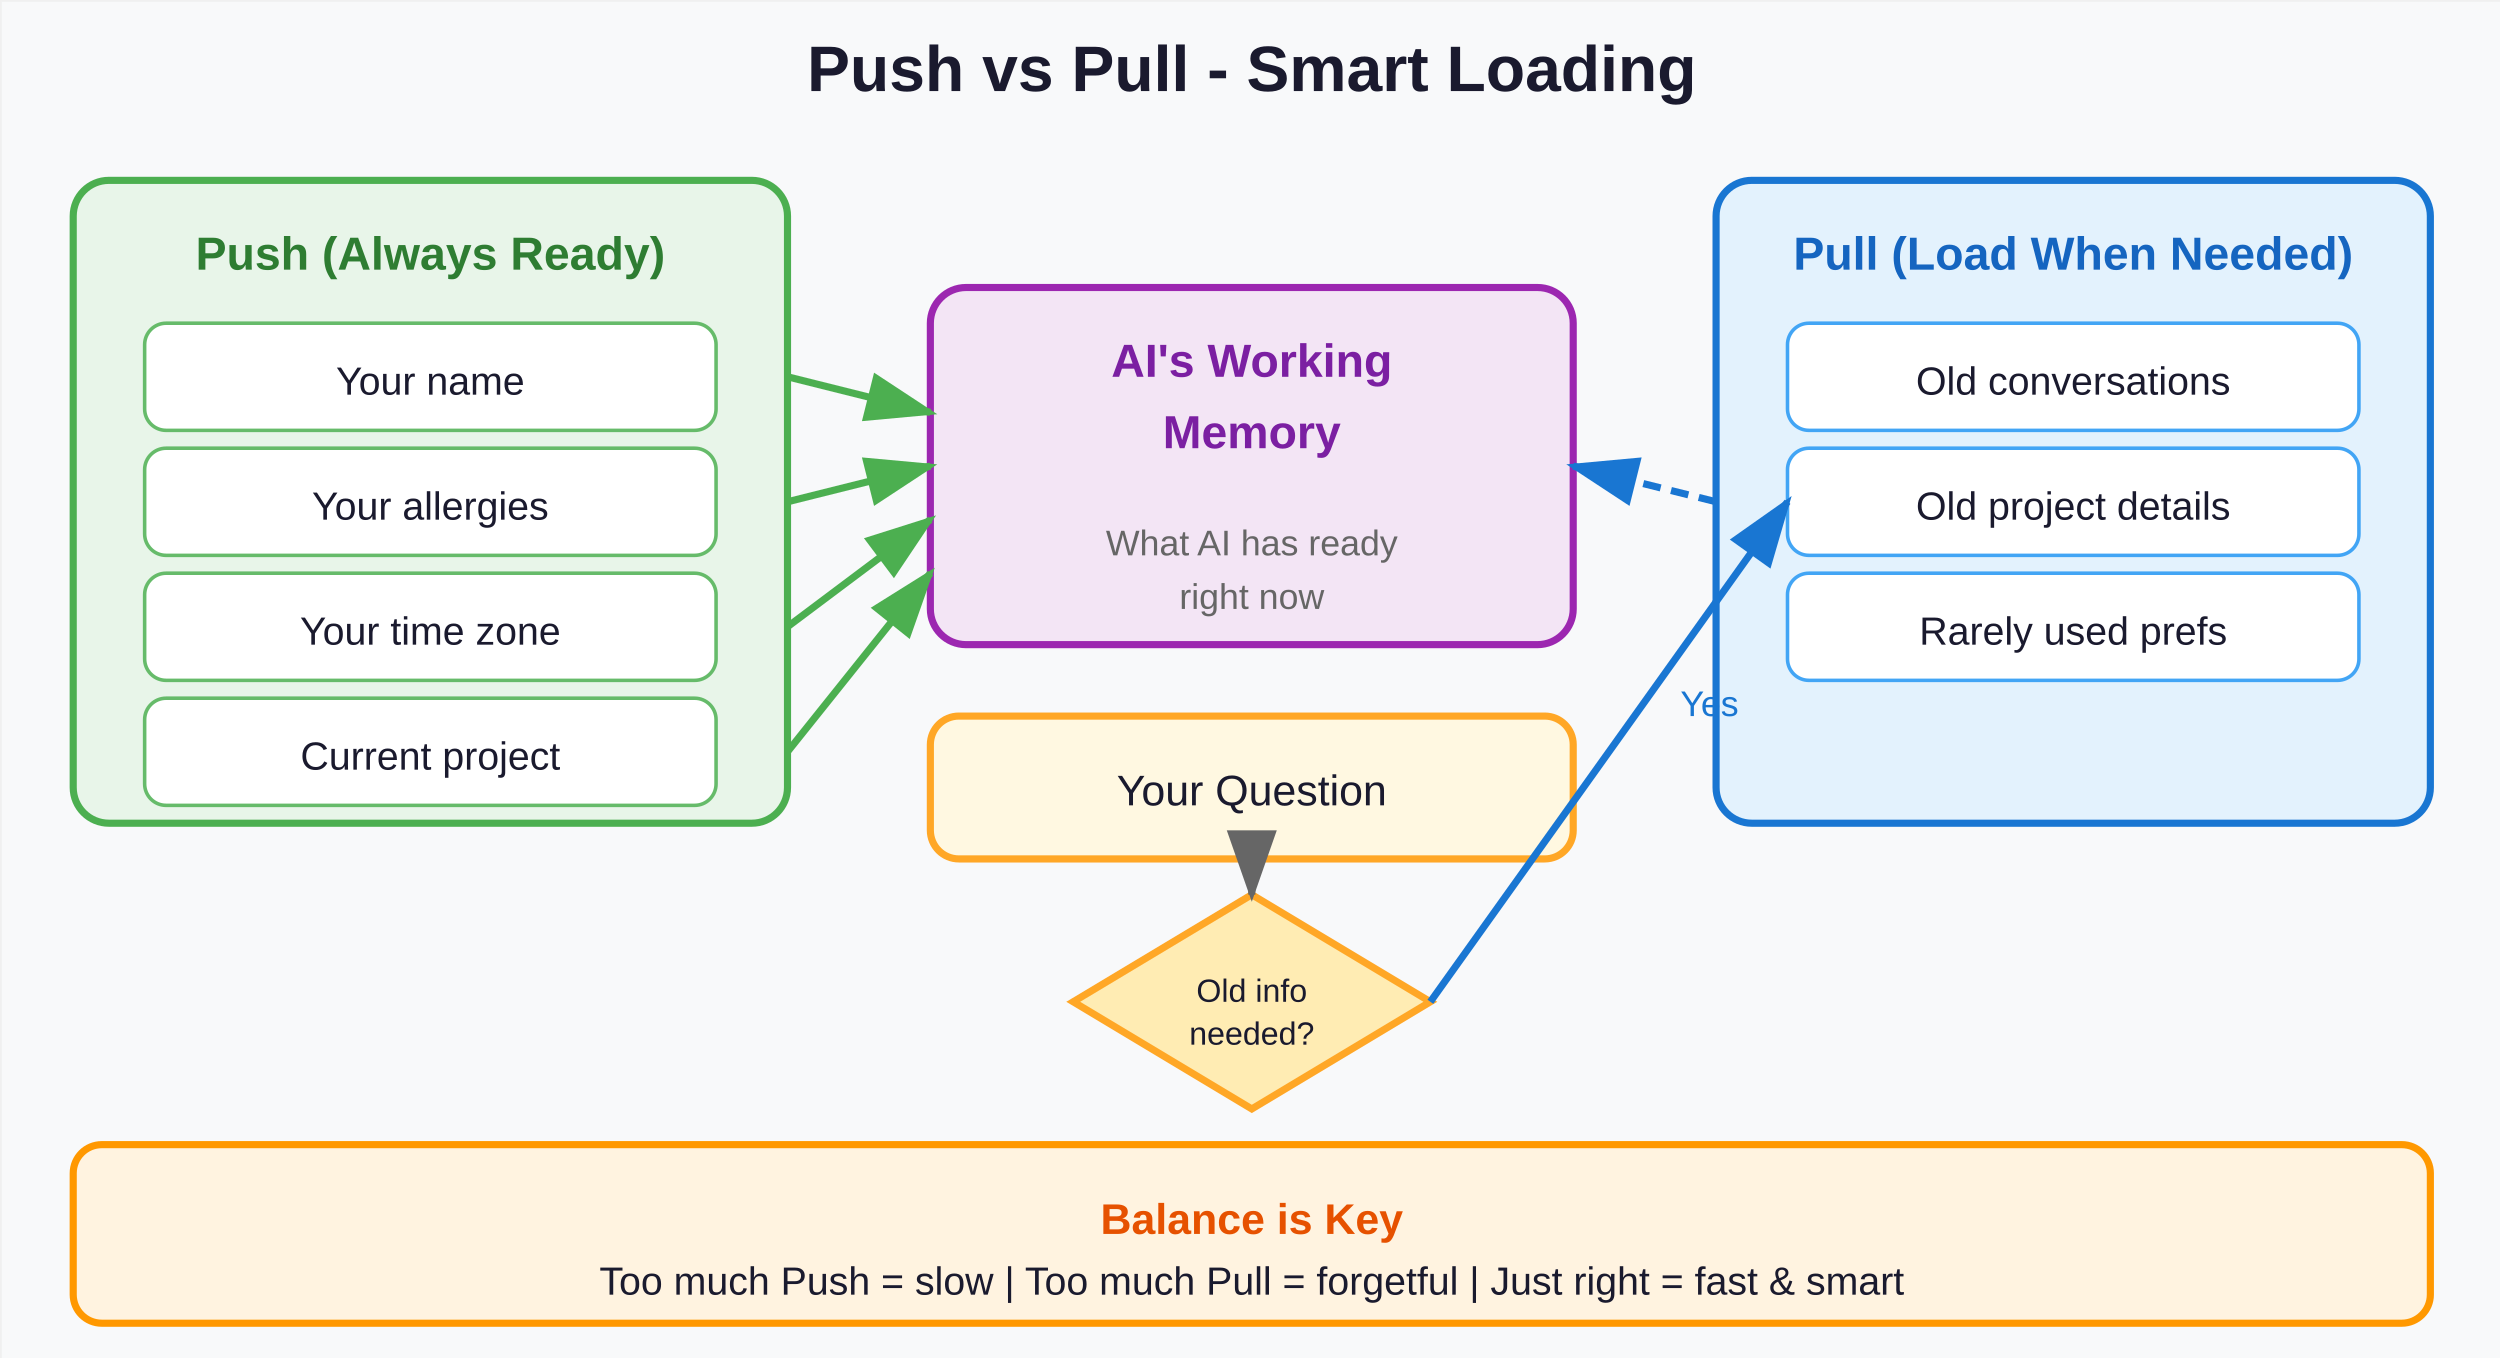
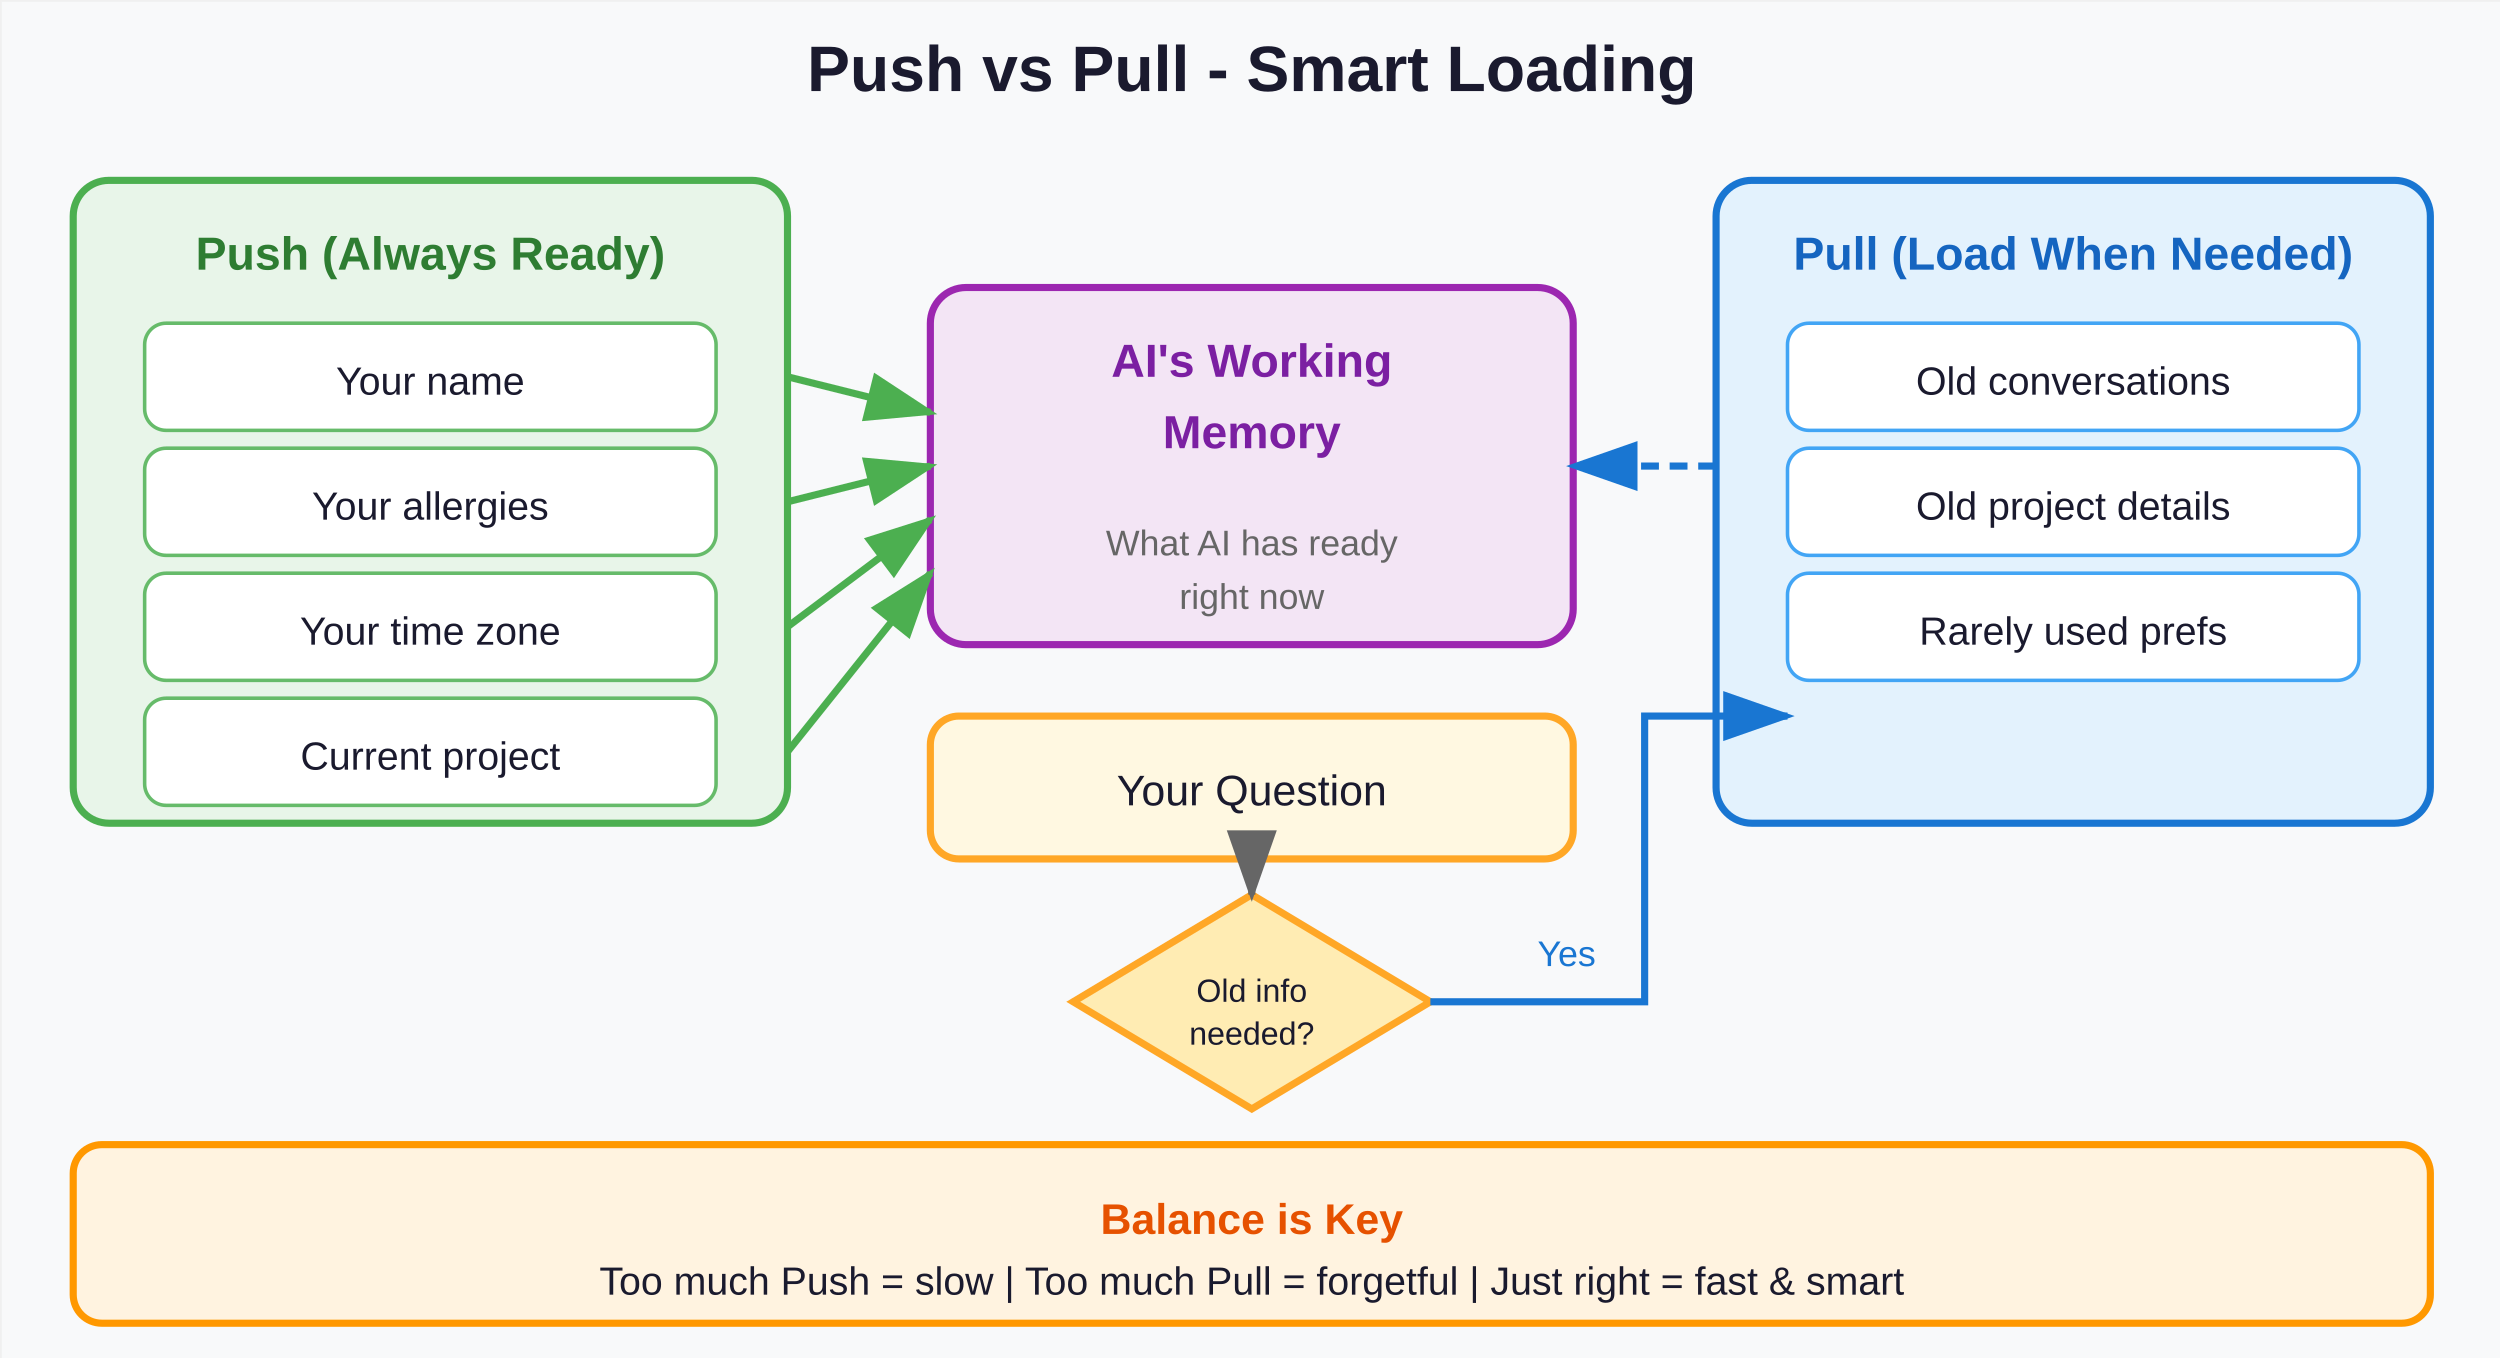
<svg xmlns="http://www.w3.org/2000/svg" version="1.1" width="700px" height="380px" viewBox="-0.5 -0.5 700 380" content="&lt;mxfile host=&quot;app.diagrams.net&quot;&gt;&lt;diagram name=&quot;Push Pull&quot;&gt;&lt;/diagram&gt;&lt;/mxfile&gt;">
  <defs>
    <marker id="arrowhead5" markerWidth="10" markerHeight="7" refX="9" refY="3.5" orient="auto">
      <polygon points="0 0, 10 3.5, 0 7" fill="#666" />
    </marker>
    <marker id="arrowhead5g" markerWidth="10" markerHeight="7" refX="9" refY="3.5" orient="auto">
      <polygon points="0 0, 10 3.5, 0 7" fill="#4caf50" />
    </marker>
    <marker id="arrowhead5b" markerWidth="10" markerHeight="7" refX="9" refY="3.5" orient="auto">
      <polygon points="0 0, 10 3.5, 0 7" fill="#1976d2" />
    </marker>
  </defs>
  <rect x="0" y="0" width="700" height="380" fill="#f8f9fa" />
  <text x="350" y="25" font-family="Arial, sans-serif" font-size="18" font-weight="bold" text-anchor="middle" fill="#1a1a2e">Push vs Pull - Smart Loading</text>
  <rect x="20" y="50" width="200" height="180" rx="10" fill="#e8f5e9" stroke="#4caf50" stroke-width="2" />
  <text x="120" y="75" font-family="Arial, sans-serif" font-size="13" font-weight="bold" text-anchor="middle" fill="#2e7d32">Push (Always Ready)</text>
  <rect x="40" y="90" width="160" height="30" rx="6" fill="#ffffff" stroke="#66bb6a" stroke-width="1" />
  <text x="120" y="110" font-family="Arial, sans-serif" font-size="11" text-anchor="middle" fill="#1a1a2e">Your name</text>
  <rect x="40" y="125" width="160" height="30" rx="6" fill="#ffffff" stroke="#66bb6a" stroke-width="1" />
  <text x="120" y="145" font-family="Arial, sans-serif" font-size="11" text-anchor="middle" fill="#1a1a2e">Your allergies</text>
  <rect x="40" y="160" width="160" height="30" rx="6" fill="#ffffff" stroke="#66bb6a" stroke-width="1" />
  <text x="120" y="180" font-family="Arial, sans-serif" font-size="11" text-anchor="middle" fill="#1a1a2e">Your time zone</text>
  <rect x="40" y="195" width="160" height="30" rx="6" fill="#ffffff" stroke="#66bb6a" stroke-width="1" />
  <text x="120" y="215" font-family="Arial, sans-serif" font-size="11" text-anchor="middle" fill="#1a1a2e">Current project</text>
  <rect x="480" y="50" width="200" height="180" rx="10" fill="#e3f2fd" stroke="#1976d2" stroke-width="2" />
  <text x="580" y="75" font-family="Arial, sans-serif" font-size="13" font-weight="bold" text-anchor="middle" fill="#1565c0">Pull (Load When Needed)</text>
  <rect x="500" y="90" width="160" height="30" rx="6" fill="#ffffff" stroke="#42a5f5" stroke-width="1" />
  <text x="580" y="110" font-family="Arial, sans-serif" font-size="11" text-anchor="middle" fill="#1a1a2e">Old conversations</text>
  <rect x="500" y="125" width="160" height="30" rx="6" fill="#ffffff" stroke="#42a5f5" stroke-width="1" />
  <text x="580" y="145" font-family="Arial, sans-serif" font-size="11" text-anchor="middle" fill="#1a1a2e">Old project details</text>
  <rect x="500" y="160" width="160" height="30" rx="6" fill="#ffffff" stroke="#42a5f5" stroke-width="1" />
  <text x="580" y="180" font-family="Arial, sans-serif" font-size="11" text-anchor="middle" fill="#1a1a2e">Rarely used prefs</text>
  <rect x="260" y="80" width="180" height="100" rx="10" fill="#f3e5f5" stroke="#9c27b0" stroke-width="2" />
  <text x="350" y="105" font-family="Arial, sans-serif" font-size="13" font-weight="bold" text-anchor="middle" fill="#7b1fa2">AI's Working</text>
  <text x="350" y="125" font-family="Arial, sans-serif" font-size="13" font-weight="bold" text-anchor="middle" fill="#7b1fa2">Memory</text>
  <text x="350" y="155" font-family="Arial, sans-serif" font-size="10" text-anchor="middle" fill="#666">What AI has ready</text>
  <text x="350" y="170" font-family="Arial, sans-serif" font-size="10" text-anchor="middle" fill="#666">right now</text>
  <path d="M 220 105 L 260 115" stroke="#4caf50" stroke-width="2" fill="none" marker-end="url(#arrowhead5g)" />
  <path d="M 220 140 L 260 130" stroke="#4caf50" stroke-width="2" fill="none" marker-end="url(#arrowhead5g)" />
  <path d="M 220 175 L 260 145" stroke="#4caf50" stroke-width="2" fill="none" marker-end="url(#arrowhead5g)" />
  <path d="M 220 210 L 260 160" stroke="#4caf50" stroke-width="2" fill="none" marker-end="url(#arrowhead5g)" />
  <rect x="260" y="200" width="180" height="40" rx="8" fill="#fff8e1" stroke="#ffa726" stroke-width="2" />
  <text x="350" y="225" font-family="Arial, sans-serif" font-size="12" text-anchor="middle" fill="#1a1a2e">Your Question</text>
  <path d="M 350 250 L 400 280 L 350 310 L 300 280 Z" fill="#ffecb3" stroke="#ffa726" stroke-width="2" />
  <text x="350" y="280" font-family="Arial, sans-serif" font-size="9" text-anchor="middle" fill="#1a1a2e">Old info</text>
  <text x="350" y="292" font-family="Arial, sans-serif" font-size="9" text-anchor="middle" fill="#1a1a2e">needed?</text>
  <path d="M 350 240 L 350 250" stroke="#666" stroke-width="2" fill="none" marker-end="url(#arrowhead5)" />
-   <path d="M 400 280 L 500 140" stroke="#1976d2" stroke-width="2" fill="none" marker-end="url(#arrowhead5b)" />
-   <text x="470" y="200" font-family="Arial, sans-serif" font-size="10" fill="#1976d2">Yes</text>
-   <path d="M 480 140 L 440 130" stroke="#1976d2" stroke-width="2" stroke-dasharray="5,3" fill="none" marker-end="url(#arrowhead5b)" />
+   <path d="M 400 280 L 460 280 L 460 200 L 500 200" stroke="#1976d2" stroke-width="2" fill="none" marker-end="url(#arrowhead5b)" />
+   <text x="430" y="270" font-family="Arial, sans-serif" font-size="10" fill="#1976d2">Yes</text>
+   <path d="M 480 130 L 440 130" stroke="#1976d2" stroke-width="2" stroke-dasharray="5,3" fill="none" marker-end="url(#arrowhead5b)" />
  <rect x="20" y="320" width="660" height="50" rx="8" fill="#fff3e0" stroke="#ff9800" stroke-width="2" />
  <text x="350" y="345" font-family="Arial, sans-serif" font-size="12" font-weight="bold" text-anchor="middle" fill="#e65100">Balance is Key</text>
  <text x="350" y="362" font-family="Arial, sans-serif" font-size="11" text-anchor="middle" fill="#1a1a2e">Too much Push = slow | Too much Pull = forgetful | Just right = fast &amp; smart</text>
</svg>
